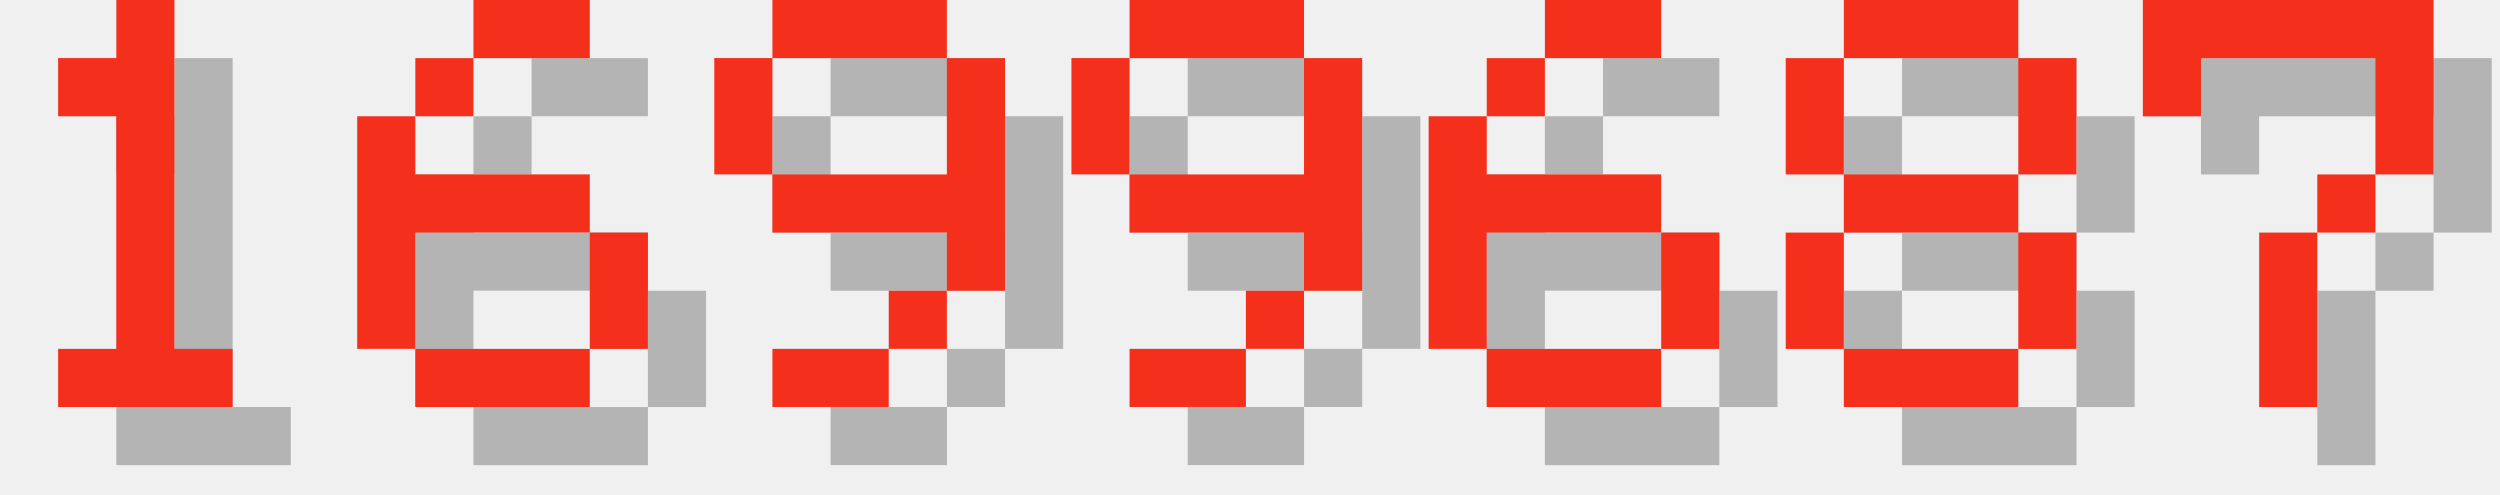
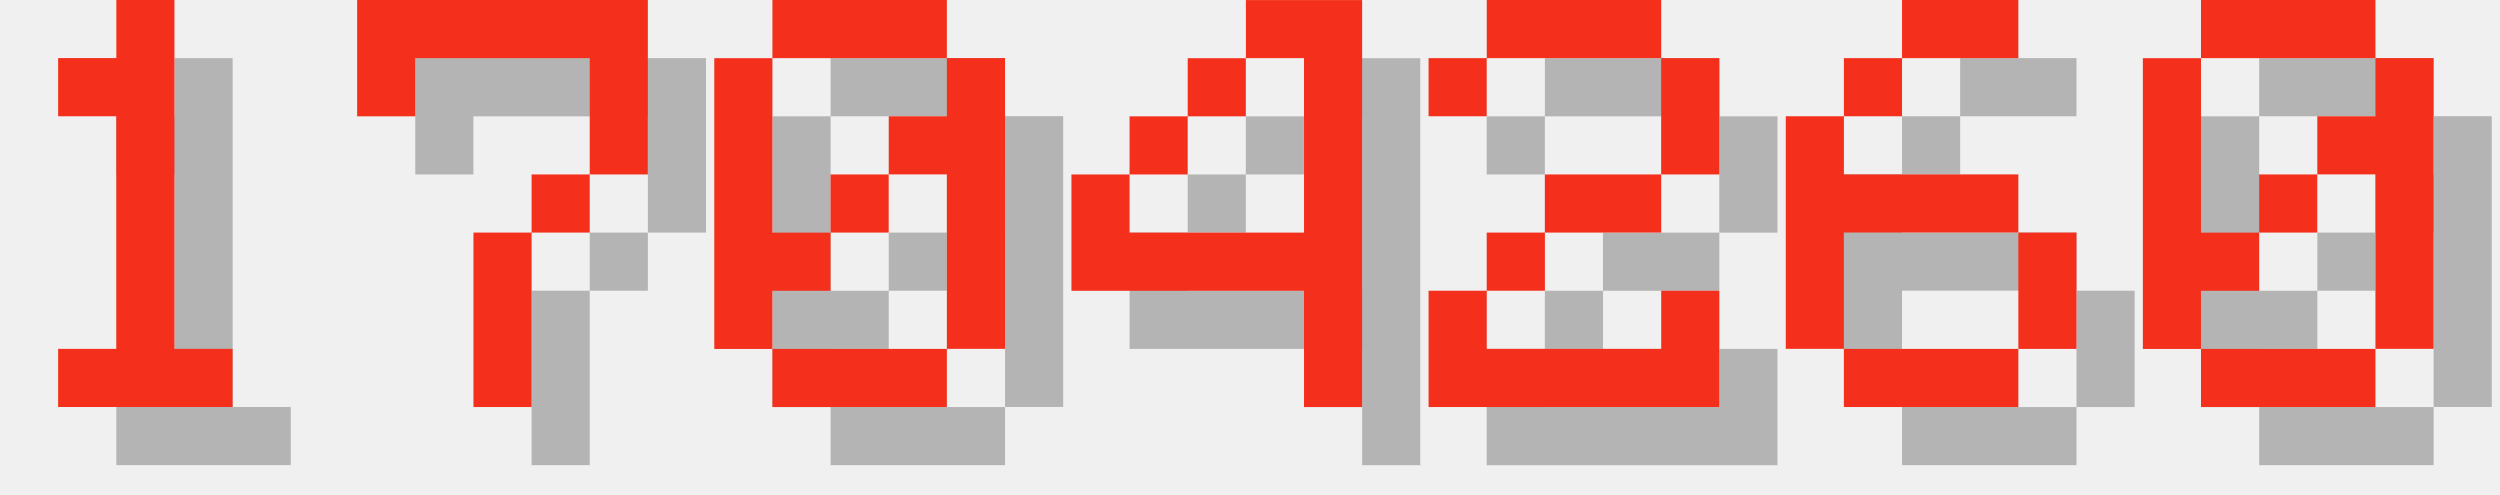
<svg xmlns="http://www.w3.org/2000/svg" version="1.1" width="182.0" height="36">
  <style>
        .text-foreground {
            fill: #F4301C;
        }
        .text-shadow {
            fill: #000000;
            fill-opacity: 0.25;
        }
    </style>
  <g class="digit" id="digit_1" transform="translate(0.0, 0), scale(4)">
    <path id="digit_1_shadow" class="text-shadow" d="m2.117 2.117v1.058h1.058v4.233h-1.058v1.058h3.175v-1.058h-1.058v-6.35h-1.058v1.058h-1.058z" fill-opacity=".5" style="paint-order:stroke fill markers" />
    <path id="digit_1_fg" class="text-foreground" d="m1.058 1.058v1.058h1.058v4.233h-1.058v1.058h3.175v-1.058h-1.058v-6.35h-1.058v1.058h-1.058z" fill="#fff" style="paint-order:stroke fill markers" />
  </g>
-   <g class="digit" id="digit_6" transform="translate(26.0, 0), scale(4)">
+   <g class="digit" id="digit_7" transform="translate(26.0, 0), scale(4)">
+     <path id="digit_7_shadow" class="text-shadow" d="m1.058 1.058 2e-6 2.117h1.058v-1.058h3.175v1.058l2e-7 1.058h-1.058v1.058h-1.058l4e-7 3.175 1.058 1e-7v-3.175h1.058v-1.058h1.058l5e-7 -1.058v-2.117z" fill-opacity=".5" style="paint-order:stroke fill markers" />
+     <path id="digit_7_fg" class="text-foreground" d="m0 0 2e-6 2.117h1.058v-1.058h3.175v1.058l2e-7 1.058h-1.058v1.058h-1.058l4e-7 3.175 1.058 1e-7v-3.175h1.058v-1.058h1.058l5e-7 -1.058v-2.117z" fill="#fff" style="paint-order:stroke fill markers" />
+   </g>
+   <g class="digit" id="digit_0" transform="translate(52.0, 0), scale(4)">
+     <path id="digit_0_shadow" class="text-shadow" d="m2.117 1.058v1.058h3.175v-1.058h-3.175zm3.175 1.058v1.058h-1.058v1.058h1.058v3.175h1.058v-5.292h-1.058zm0 5.292h-3.175v1.058h3.175v-1.058zm-3.175 0v-1.058h1.058v-1.058h-1.058v-3.175h-1.058v5.292h1.058zm1.058-2.117h1.058v-1.058h-1.058v1.058z" fill-opacity=".5" style="paint-order:stroke fill markers" />
+     <path id="digit_0_fg" class="text-foreground" d="m1.058 0v1.058h3.175v-1.058h-3.175zm3.175 1.058v1.058h-1.058v1.058h1.058v3.175h1.058v-5.292h-1.058zm0 5.292h-3.175v1.058h3.175v-1.058zm-3.175 0v-1.058h1.058v-1.058h-1.058v-3.175h-1.058v5.292h1.058zm1.058-2.117h1.058v-1.058h-1.058v1.058z" fill="#fff" style="paint-order:stroke fill markers" />
+   </g>
+   <g class="digit" id="digit_4" transform="translate(78.0, 0), scale(4)">
+     <path id="digit_4_shadow" class="text-shadow" d="m4.233 1.058v1.058h1.058v3.175h-3.175v-1.058h-1.058v2.117h4.233v2.117h1.058v-7.408h-2.117zm-2.117 3.175h1.058v-1.058h-1.058v1.058zm1.058-1.058h1.058v-1.058h-1.058v1.058z" fill-opacity=".5" style="paint-order:stroke fill markers" />
+     <path id="digit_4_fg" class="text-foreground" d="m3.175 0v1.058h1.058v3.175h-3.175v-1.058h-1.058v2.117h4.233v2.117h1.058v-7.408h-2.117zm-2.117 3.175h1.058v-1.058h-1.058v1.058zm1.058-1.058h1.058v-1.058h-1.058v1.058z" fill="#fff" style="paint-order:stroke fill markers" />
+   </g>
+   <g class="digit" id="digit_2" transform="translate(104.0, 0), scale(4)">
+     <path id="digit_2_shadow" class="text-shadow" d="m1.058 2.117v1.058h1.058v-1.058h3.175v2.117h-2.117v1.058h-1.058v1.058h-1.058v2.117h5.292v-2.117h-1.058v1.058h-3.175v-1.058h1.058v-1.058h2.117v-1.058h1.058v-2.117h-1.058v-1.058h-3.175v1.058h-1.058z" fill-opacity=".5" style="paint-order:stroke fill markers" />
+     <path id="digit_2_fg" class="text-foreground" d="m0 1.058v1.058h1.058v-1.058h3.175v2.117h-2.117v1.058h-1.058v1.058h-1.058v2.117h5.292v-2.117h-1.058v1.058h-3.175v-1.058h1.058v-1.058h2.117v-1.058h1.058v-2.117h-1.058v-1.058h-3.175v1.058h-1.058z" fill="#fff" style="paint-order:stroke fill markers" />
+   </g>
+   <g class="digit" id="digit_6" transform="translate(130.0, 0), scale(4)">
    <path id="digit_6_shadow" class="text-shadow" d="m3.175 1.058v1.058h2.117v-1.058h-2.117zm0 1.058h-1.058v1.058h1.058v-1.058zm-1.058 1.058h-1.058v4.233h1.058v-2.117h3.175v-1.058h-3.175v-1.058zm3.175 2.117v2.117h1.058v-2.117h-1.058zm0 2.117h-3.175v1.058h3.175v-1.058z" fill-opacity=".5" style="paint-order:stroke fill markers" />
    <path id="digit_6_fg" class="text-foreground" d="m2.117 0v1.058h2.117v-1.058h-2.117zm0 1.058h-1.058v1.058h1.058v-1.058zm-1.058 1.058h-1.058v4.233h1.058v-2.117h3.175v-1.058h-3.175v-1.058zm3.175 2.117v2.117h1.058v-2.117h-1.058zm0 2.117h-3.175v1.058h3.175v-1.058z" fill="#fff" style="paint-order:stroke fill markers" />
  </g>
-   <g class="digit" id="digit_9" transform="translate(52.0, 0), scale(4)">
-     <path id="digit_9_shadow" class="text-shadow" d="m2.117 1.058v1.058h3.175v-1.058h-3.175zm3.175 1.058v2.117h-3.175v1.058h3.175v1.058h1.058v-4.233h-1.058zm0 4.233h-1.058v1.058h1.058v-1.058zm-1.058 1.058h-2.117v1.058h2.117v-1.058zm-2.117-3.175v-2.117h-1.058v2.117h1.058z" fill-opacity=".5" style="paint-order:stroke fill markers" />
-     <path id="digit_9_fg" class="text-foreground" d="m1.058 0v1.058h3.175v-1.058h-3.175zm3.175 1.058v2.117h-3.175v1.058h3.175v1.058h1.058v-4.233h-1.058zm0 4.233h-1.058v1.058h1.058v-1.058zm-1.058 1.058h-2.117v1.058h2.117v-1.058zm-2.117-3.175v-2.117h-1.058v2.117h1.058z" fill="#fff" style="paint-order:stroke fill markers" />
-   </g>
-   <g class="digit" id="digit_9" transform="translate(78.0, 0), scale(4)">
-     <path id="digit_9_shadow" class="text-shadow" d="m2.117 1.058v1.058h3.175v-1.058h-3.175zm3.175 1.058v2.117h-3.175v1.058h3.175v1.058h1.058v-4.233h-1.058zm0 4.233h-1.058v1.058h1.058v-1.058zm-1.058 1.058h-2.117v1.058h2.117v-1.058zm-2.117-3.175v-2.117h-1.058v2.117h1.058z" fill-opacity=".5" style="paint-order:stroke fill markers" />
-     <path id="digit_9_fg" class="text-foreground" d="m1.058 0v1.058h3.175v-1.058h-3.175zm3.175 1.058v2.117h-3.175v1.058h3.175v1.058h1.058v-4.233h-1.058zm0 4.233h-1.058v1.058h1.058v-1.058zm-1.058 1.058h-2.117v1.058h2.117v-1.058zm-2.117-3.175v-2.117h-1.058v2.117h1.058z" fill="#fff" style="paint-order:stroke fill markers" />
-   </g>
-   <g class="digit" id="digit_6" transform="translate(104.0, 0), scale(4)">
-     <path id="digit_6_shadow" class="text-shadow" d="m3.175 1.058v1.058h2.117v-1.058h-2.117zm0 1.058h-1.058v1.058h1.058v-1.058zm-1.058 1.058h-1.058v4.233h1.058v-2.117h3.175v-1.058h-3.175v-1.058zm3.175 2.117v2.117h1.058v-2.117h-1.058zm0 2.117h-3.175v1.058h3.175v-1.058z" fill-opacity=".5" style="paint-order:stroke fill markers" />
-     <path id="digit_6_fg" class="text-foreground" d="m2.117 0v1.058h2.117v-1.058h-2.117zm0 1.058h-1.058v1.058h1.058v-1.058zm-1.058 1.058h-1.058v4.233h1.058v-2.117h3.175v-1.058h-3.175v-1.058zm3.175 2.117v2.117h1.058v-2.117h-1.058zm0 2.117h-3.175v1.058h3.175v-1.058z" fill="#fff" style="paint-order:stroke fill markers" />
-   </g>
-   <g class="digit" id="digit_8" transform="translate(130.0, 0), scale(4)">
-     <path id="digit_8_shadow" class="text-shadow" d="m2.117 1.058v1.058h3.175v-1.058h-3.175zm3.175 1.058v2.117h1.058v-2.117h-1.058zm0 2.117h-3.175v1.058h3.175v-1.058zm0 1.058v2.117h1.058v-2.117h-1.058zm0 2.117h-3.175v1.058h3.175v-1.058zm-3.175 0v-2.117h-1.058v2.117h1.058zm0-3.175v-2.117h-1.058v2.117h1.058z" fill-opacity=".5" style="paint-order:stroke fill markers" />
-     <path id="digit_8_fg" class="text-foreground" d="m1.058 0v1.058h3.175v-1.058h-3.175zm3.175 1.058v2.117h1.058v-2.117h-1.058zm0 2.117h-3.175v1.058h3.175v-1.058zm0 1.058v2.117h1.058v-2.117h-1.058zm0 2.117h-3.175v1.058h3.175v-1.058zm-3.175 0v-2.117h-1.058v2.117h1.058zm0-3.175v-2.117h-1.058v2.117h1.058z" fill="#fff" style="paint-order:stroke fill markers" />
-   </g>
-   <g class="digit" id="digit_7" transform="translate(156.0, 0), scale(4)">
-     <path id="digit_7_shadow" class="text-shadow" d="m1.058 1.058 2e-6 2.117h1.058v-1.058h3.175v1.058l2e-7 1.058h-1.058v1.058h-1.058l4e-7 3.175 1.058 1e-7v-3.175h1.058v-1.058h1.058l5e-7 -1.058v-2.117z" fill-opacity=".5" style="paint-order:stroke fill markers" />
-     <path id="digit_7_fg" class="text-foreground" d="m0 0 2e-6 2.117h1.058v-1.058h3.175v1.058l2e-7 1.058h-1.058v1.058h-1.058l4e-7 3.175 1.058 1e-7v-3.175h1.058v-1.058h1.058l5e-7 -1.058v-2.117z" fill="#fff" style="paint-order:stroke fill markers" />
+   <g class="digit" id="digit_0" transform="translate(156.0, 0), scale(4)">
+     <path id="digit_0_shadow" class="text-shadow" d="m2.117 1.058v1.058h3.175v-1.058h-3.175zm3.175 1.058v1.058h-1.058v1.058h1.058v3.175h1.058v-5.292h-1.058zm0 5.292h-3.175v1.058h3.175v-1.058zm-3.175 0v-1.058h1.058v-1.058h-1.058v-3.175h-1.058v5.292h1.058zm1.058-2.117h1.058v-1.058h-1.058v1.058z" fill-opacity=".5" style="paint-order:stroke fill markers" />
+     <path id="digit_0_fg" class="text-foreground" d="m1.058 0v1.058h3.175v-1.058h-3.175zm3.175 1.058v1.058h-1.058v1.058h1.058v3.175h1.058v-5.292h-1.058zm0 5.292h-3.175v1.058h3.175v-1.058zm-3.175 0v-1.058h1.058v-1.058h-1.058v-3.175h-1.058v5.292h1.058zm1.058-2.117h1.058v-1.058h-1.058v1.058z" fill="#fff" style="paint-order:stroke fill markers" />
  </g>
</svg>
